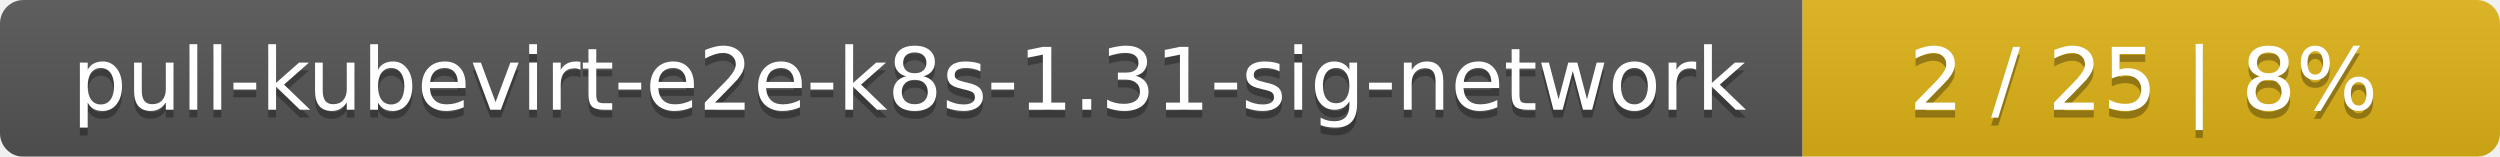
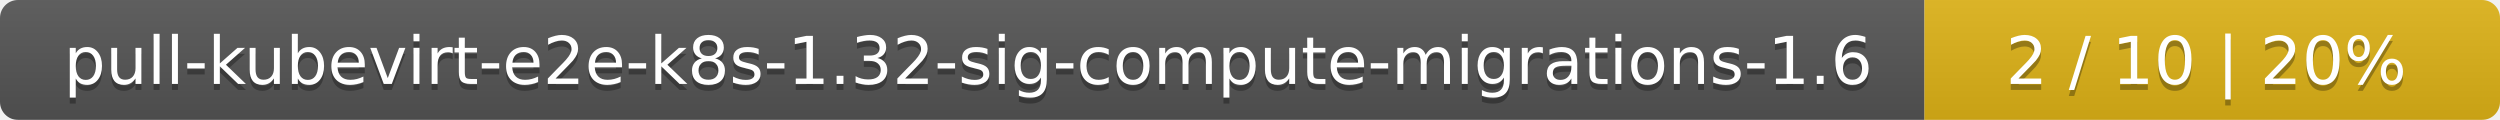
- <svg xmlns="http://www.w3.org/2000/svg" width="319" height="20">
+ <svg xmlns="http://www.w3.org/2000/svg" width="417" height="20">
  <linearGradient id="smooth" x2="0" y2="100%">
    <stop offset="0" stop-color="#bbb" stop-opacity=".1" />
    <stop offset="1" stop-opacity=".1" />
  </linearGradient>
  <mask id="round">
-     <rect width="319" height="20" rx="3" fill="#fff" />
+     <rect width="417" height="20" rx="3" fill="#fff" />
  </mask>
  <g mask="url(#round)">
-     <rect width="230" height="20" fill="#555" />
-     <rect x="230" width="89" height="20" fill="#dfb317" />
-     <rect width="319" height="20" fill="url(#smooth)" />
+     <rect width="321" height="20" fill="#555" />
+     <rect x="321" width="96" height="20" fill="#dfb317" />
+     <rect width="417" height="20" fill="url(#smooth)" />
  </g>
  <g fill="#fff" text-anchor="middle" font-family="DejaVu Sans,Verdana,Geneva,sans-serif" font-size="11">
-     <text x="116" y="15" fill="#010101" fill-opacity=".3">pull-kubevirt-e2e-k8s-1.31-sig-network</text>
-     <text x="116" y="14">pull-kubevirt-e2e-k8s-1.31-sig-network</text>
-     <text x="273.5" y="15" fill="#010101" fill-opacity=".3">2 / 25    |    8%</text>
-     <text x="273.5" y="14">2 / 25    |    8%</text>
+     <text x="161.5" y="15" fill="#010101" fill-opacity=".3">pull-kubevirt-e2e-k8s-1.32-sig-compute-migrations-1.6</text>
+     <text x="161.5" y="14">pull-kubevirt-e2e-k8s-1.32-sig-compute-migrations-1.6</text>
+     <text x="368" y="15" fill="#010101" fill-opacity=".3">2 / 10    |    20%</text>
+     <text x="368" y="14">2 / 10    |    20%</text>
  </g>
</svg>
